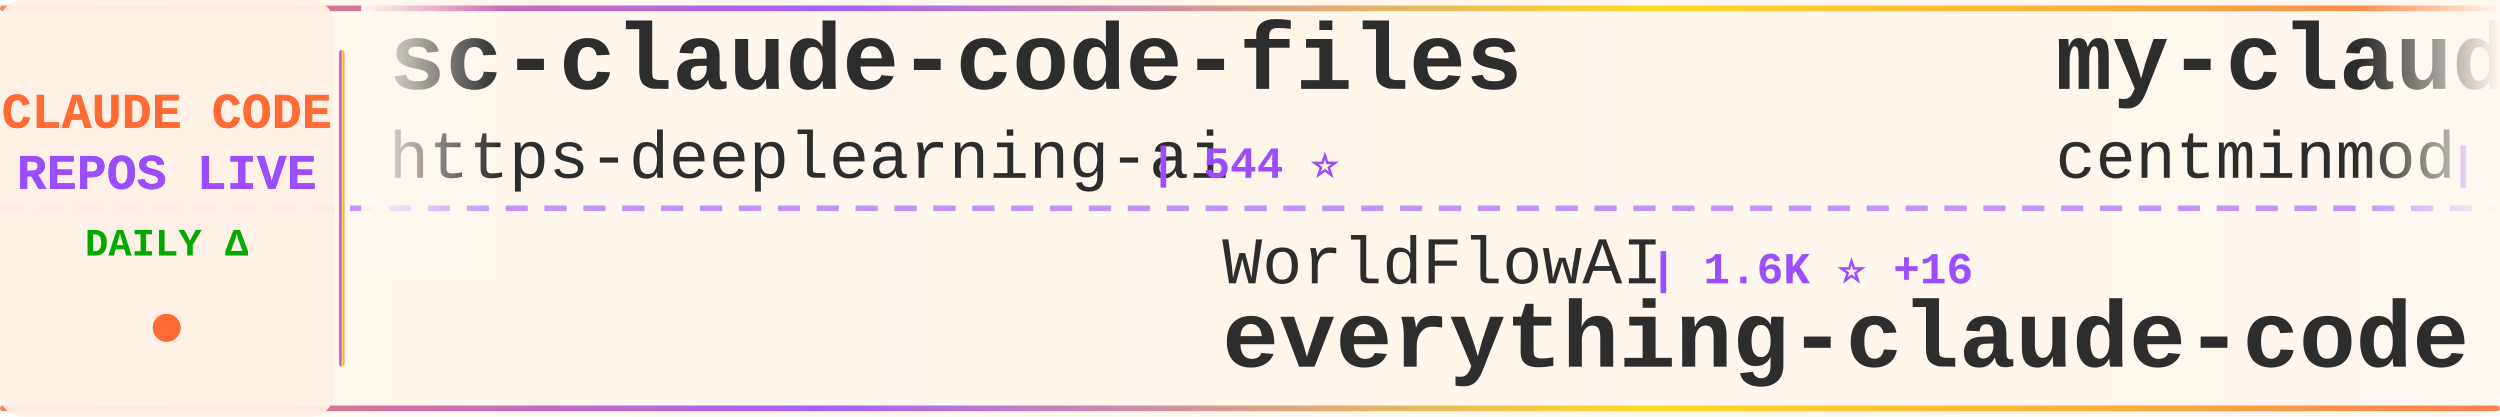
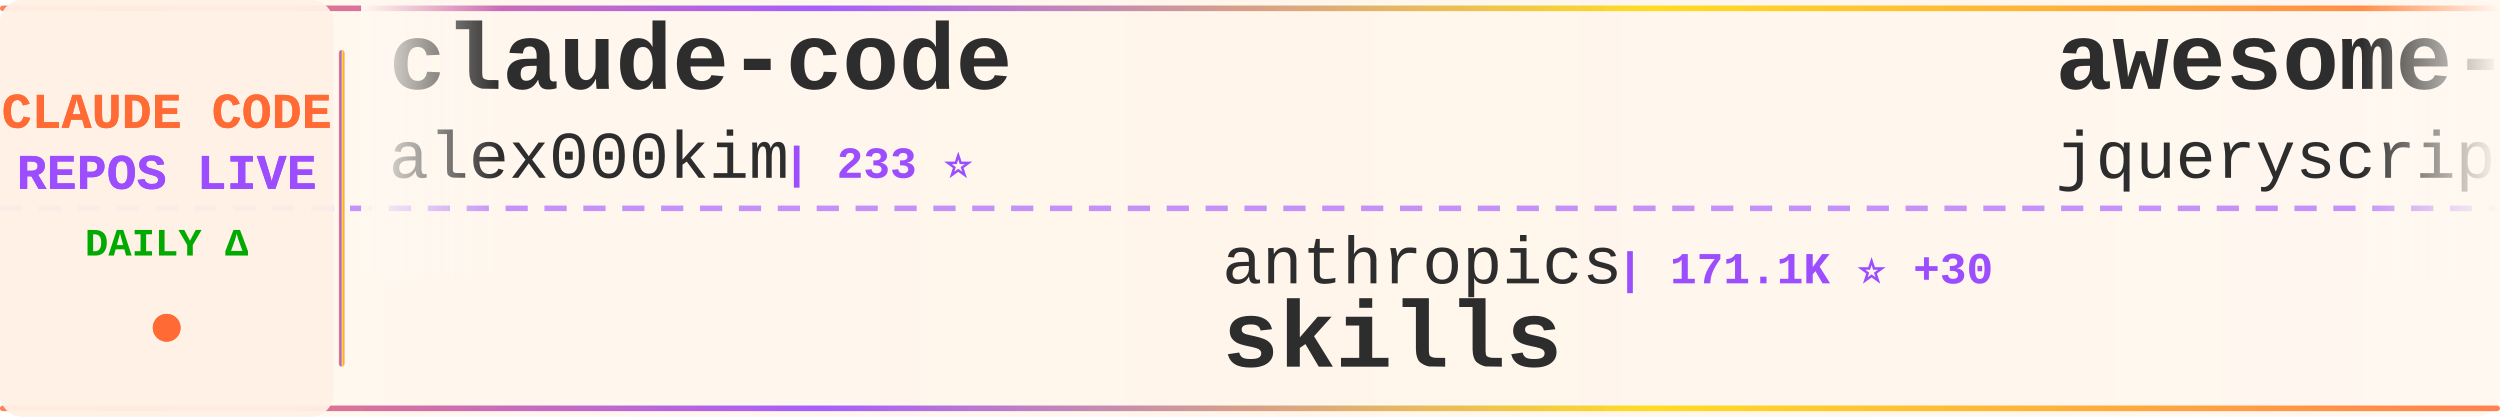
<svg xmlns="http://www.w3.org/2000/svg" width="900" height="150">
  <defs>
    <linearGradient id="tickerBg" x1="0%" y1="0%" x2="100%" y2="0%">
      <stop offset="0%" style="stop-color:#fff8f0;stop-opacity:0.98" />
      <stop offset="50%" style="stop-color:#fff5eb;stop-opacity:1" />
      <stop offset="100%" style="stop-color:#fff8f0;stop-opacity:0.98" />
    </linearGradient>
    <linearGradient id="borderGrad" x1="0%" y1="0%" x2="100%" y2="0%">
      <stop offset="0%" style="stop-color:#FF6B35;stop-opacity:0.85">
        <animate attributeName="stop-opacity" values="0.85;1;0.85" dur="2s" repeatCount="indefinite" />
      </stop>
      <stop offset="33%" style="stop-color:#9C4EFF;stop-opacity:0.9">
        <animate attributeName="stop-opacity" values="0.9;1;0.9" dur="2.2s" repeatCount="indefinite" />
      </stop>
      <stop offset="66%" style="stop-color:#FFD700;stop-opacity:0.85">
        <animate attributeName="stop-opacity" values="0.85;1;0.85" dur="1.8s" repeatCount="indefinite" />
      </stop>
      <stop offset="100%" style="stop-color:#FF6B35;stop-opacity:0.85">
        <animate attributeName="stop-opacity" values="0.85;1;0.85" dur="2s" repeatCount="indefinite" />
      </stop>
    </linearGradient>
    <filter id="textGlow">
      <feGaussianBlur stdDeviation="0.15" result="coloredBlur" />
      <feMerge>
        <feMergeNode in="coloredBlur" />
        <feMergeNode in="SourceGraphic" />
      </feMerge>
    </filter>
    <filter id="metricGlow">
      <feGaussianBlur stdDeviation="0.2" result="coloredBlur" />
      <feMerge>
        <feMergeNode in="coloredBlur" />
        <feMergeNode in="SourceGraphic" />
      </feMerge>
    </filter>
    <linearGradient id="leftFade" x1="0%" y1="0%" x2="100%" y2="0%">
      <stop offset="0%" style="stop-color:#fff8f0;stop-opacity:1" />
      <stop offset="100%" style="stop-color:#fff8f0;stop-opacity:0" />
    </linearGradient>
    <linearGradient id="rightFade" x1="0%" y1="0%" x2="100%" y2="0%">
      <stop offset="0%" style="stop-color:#fff8f0;stop-opacity:0" />
      <stop offset="100%" style="stop-color:#fff8f0;stop-opacity:1" />
    </linearGradient>
  </defs>
  <rect width="900" height="150" fill="url(#tickerBg)" rx="8" />
  <rect x="0" y="2" width="900" height="2" fill="url(#borderGrad)" rx="1" />
  <rect x="0" y="146" width="900" height="2" fill="url(#borderGrad)" rx="1" />
  <line x1="0" y1="75" x2="900" y2="75" stroke="#9C4EFF" stroke-width="2" stroke-dasharray="8 6" opacity="0.6" />
  <rect x="0" y="0" width="120" height="150" fill="#fff0e6" opacity="0.95" rx="8" />
  <text x="60" y="46" font-family="'Courier New', monospace" font-size="18" font-weight="bold" fill="#FF6B35" text-anchor="middle" filter="url(#textGlow)">
    CLAUDE CODE
  </text>
  <text x="60" y="68" font-family="'Courier New', monospace" font-size="18" font-weight="bold" fill="#9C4EFF" text-anchor="middle" filter="url(#textGlow)">
    REPOS LIVE
  </text>
  <text x="60" y="92" font-family="'Courier New', monospace" font-size="14" font-weight="bold" fill="#00aa00" text-anchor="middle">
    DAILY Δ
  </text>
  <circle cx="60" cy="118" r="5" fill="#FF6B35" filter="url(#metricGlow)">
    <animate attributeName="r" values="4;6;4" dur="1.5s" repeatCount="indefinite" />
    <animate attributeName="opacity" values="0.6;1;0.6" dur="1.5s" repeatCount="indefinite" />
  </circle>
  <rect x="122" y="18" width="2" height="114" fill="url(#borderGrad)" rx="1" />
  <clipPath id="tickerClip">
    <rect x="130" y="0" width="770" height="150" />
  </clipPath>
  <g clip-path="url(#tickerClip)">
    <g id="tickerItems">
      <animateTransform attributeName="transform" attributeType="XML" type="translate" from="0 0" to="-3000 0" dur="54s" repeatCount="indefinite" />
      <g transform="translate(0, 0)">
-         <text x="140" y="32" font-family="'Courier New', monospace" font-size="34" font-weight="bold" fill="#2d2d2d">sc-claude-code-files</text>
-         <text x="140" y="64" font-family="'Courier New', monospace" font-size="24" font-weight="normal" fill="#2d2d2d" opacity="1.0">https-deeplearning-ai</text>
-         <text x="414" y="64" font-family="'Courier New', monospace" font-size="16" font-weight="bold" fill="#9C4EFF"> | 544 ⭐</text>
+         <text x="140" y="32" font-family="'Courier New', monospace" font-size="34" font-weight="bold" fill="#2d2d2d">claude-code</text>
+         <text x="140" y="64" font-family="'Courier New', monospace" font-size="24" font-weight="normal" fill="#2d2d2d" opacity="1.0">alex000kim</text>
+         <text x="282" y="64" font-family="'Courier New', monospace" font-size="16" font-weight="bold" fill="#9C4EFF"> | 233 ⭐</text>
      </g>
      <g transform="translate(300, 0)">
-         <text x="140" y="102" font-family="'Courier New', monospace" font-size="24" font-weight="normal" fill="#2d2d2d" opacity="1.0">WorldFlowAI</text>
-         <text x="294" y="102" font-family="'Courier New', monospace" font-size="16" font-weight="bold" fill="#9C4EFF"> | 1.6K ⭐ +16</text>
-         <text x="140" y="132" font-family="'Courier New', monospace" font-size="34" font-weight="bold" fill="#2d2d2d">everything-claude-code</text>
+         <text x="140" y="102" font-family="'Courier New', monospace" font-size="24" font-weight="normal" fill="#2d2d2d" opacity="1.0">anthropics</text>
+         <text x="282" y="102" font-family="'Courier New', monospace" font-size="16" font-weight="bold" fill="#9C4EFF"> | 171.1K ⭐ +30</text>
+         <text x="140" y="132" font-family="'Courier New', monospace" font-size="34" font-weight="bold" fill="#2d2d2d">skills</text>
      </g>
      <g transform="translate(600, 0)">
-         <text x="140" y="32" font-family="'Courier New', monospace" font-size="34" font-weight="bold" fill="#2d2d2d">my-claude-code-setup</text>
-         <text x="140" y="64" font-family="'Courier New', monospace" font-size="24" font-weight="normal" fill="#2d2d2d" opacity="1.0">centminmod</text>
-         <text x="282" y="64" font-family="'Courier New', monospace" font-size="16" font-weight="bold" fill="#9C4EFF"> | 2.6K ⭐ +1</text>
-       </g>
-       <g transform="translate(900, 0)">
-         <text x="140" y="102" font-family="'Courier New', monospace" font-size="24" font-weight="normal" fill="#2d2d2d" opacity="1.0">VoltAgent</text>
-         <text x="270" y="102" font-family="'Courier New', monospace" font-size="16" font-weight="bold" fill="#9C4EFF"> | 24.5K ⭐ +7</text>
-         <text x="140" y="132" font-family="'Courier New', monospace" font-size="34" font-weight="bold" fill="#2d2d2d">awesome-claude-code-suba...</text>
-       </g>
-       <g transform="translate(1200, 0)">
        <text x="140" y="32" font-family="'Courier New', monospace" font-size="34" font-weight="bold" fill="#2d2d2d">awesome-claude-code</text>
        <text x="140" y="64" font-family="'Courier New', monospace" font-size="24" font-weight="normal" fill="#2d2d2d" opacity="1.0">jqueryscript</text>
        <text x="306" y="64" font-family="'Courier New', monospace" font-size="16" font-weight="bold" fill="#9C4EFF"> | 502 ⭐</text>
      </g>
+       <g transform="translate(900, 0)">
+         <text x="140" y="102" font-family="'Courier New', monospace" font-size="24" font-weight="normal" fill="#2d2d2d" opacity="1.0">diet103</text>
+         <text x="246" y="102" font-family="'Courier New', monospace" font-size="16" font-weight="bold" fill="#9C4EFF"> | 10.0K ⭐</text>
+         <text x="140" y="132" font-family="'Courier New', monospace" font-size="34" font-weight="bold" fill="#2d2d2d">claude-code-infrastructu...</text>
+       </g>
+       <g transform="translate(1200, 0)">
+         <text x="140" y="32" font-family="'Courier New', monospace" font-size="34" font-weight="bold" fill="#2d2d2d">Claude-Code</text>
+         <text x="140" y="64" font-family="'Courier New', monospace" font-size="24" font-weight="normal" fill="#2d2d2d" opacity="1.0">pengchengneo</text>
+         <text x="306" y="64" font-family="'Courier New', monospace" font-size="16" font-weight="bold" fill="#9C4EFF"> | 1.8K ⭐</text>
+       </g>
      <g transform="translate(1500, 0)">
-         <text x="140" y="102" font-family="'Courier New', monospace" font-size="24" font-weight="normal" fill="#2d2d2d" opacity="1.0">T-Lab-CUHKSZ</text>
-         <text x="306" y="102" font-family="'Courier New', monospace" font-size="16" font-weight="bold" fill="#9C4EFF"> | 328 ⭐</text>
+         <text x="140" y="102" font-family="'Courier New', monospace" font-size="24" font-weight="normal" fill="#2d2d2d" opacity="1.0">shanraisshan</text>
+         <text x="306" y="102" font-family="'Courier New', monospace" font-size="16" font-weight="bold" fill="#9C4EFF"> | 64.9K ⭐ +7</text>
+         <text x="140" y="132" font-family="'Courier New', monospace" font-size="34" font-weight="bold" fill="#2d2d2d">claude-code-best-practic...</text>
+       </g>
+       <g transform="translate(1800, 0)">
+         <text x="140" y="32" font-family="'Courier New', monospace" font-size="34" font-weight="bold" fill="#2d2d2d">arcads-claude-code</text>
+         <text x="140" y="64" font-family="'Courier New', monospace" font-size="24" font-weight="normal" fill="#2d2d2d" opacity="1.0">krusemediallc</text>
+         <text x="318" y="64" font-family="'Courier New', monospace" font-size="16" font-weight="bold" fill="#9C4EFF"> | 1.4K ⭐ +1</text>
+       </g>
+       <g transform="translate(2100, 0)">
+         <text x="140" y="102" font-family="'Courier New', monospace" font-size="24" font-weight="normal" fill="#2d2d2d" opacity="1.0">codeaashu</text>
+         <text x="270" y="102" font-family="'Courier New', monospace" font-size="16" font-weight="bold" fill="#9C4EFF"> | 3.3K ⭐</text>
        <text x="140" y="132" font-family="'Courier New', monospace" font-size="34" font-weight="bold" fill="#2d2d2d">claude-code</text>
      </g>
-       <g transform="translate(1800, 0)">
-         <text x="140" y="32" font-family="'Courier New', monospace" font-size="34" font-weight="bold" fill="#2d2d2d">free-claude-code</text>
-         <text x="140" y="64" font-family="'Courier New', monospace" font-size="24" font-weight="normal" fill="#2d2d2d" opacity="1.0">Alishahryar1</text>
-         <text x="306" y="64" font-family="'Courier New', monospace" font-size="16" font-weight="bold" fill="#9C4EFF"> | 47.3K ⭐ +612</text>
-       </g>
-       <g transform="translate(2100, 0)">
-         <text x="140" y="102" font-family="'Courier New', monospace" font-size="24" font-weight="normal" fill="#2d2d2d" opacity="1.0">Yeachan-Heo</text>
-         <text x="294" y="102" font-family="'Courier New', monospace" font-size="16" font-weight="bold" fill="#9C4EFF"> | 38.7K ⭐ +5</text>
-         <text x="140" y="132" font-family="'Courier New', monospace" font-size="34" font-weight="bold" fill="#2d2d2d">oh-my-claudecode</text>
-       </g>
      <g transform="translate(2400, 0)">
-         <text x="140" y="32" font-family="'Courier New', monospace" font-size="34" font-weight="bold" fill="#2d2d2d">skills</text>
-         <text x="140" y="64" font-family="'Courier New', monospace" font-size="24" font-weight="normal" fill="#2d2d2d" opacity="1.0">anthropics</text>
-         <text x="282" y="64" font-family="'Courier New', monospace" font-size="16" font-weight="bold" fill="#9C4EFF"> | 171.0K ⭐ +47</text>
+         <text x="140" y="32" font-family="'Courier New', monospace" font-size="34" font-weight="bold" fill="#2d2d2d">claude-code-guide</text>
+         <text x="140" y="64" font-family="'Courier New', monospace" font-size="24" font-weight="normal" fill="#2d2d2d" opacity="1.0">Cranot</text>
+         <text x="234" y="64" font-family="'Courier New', monospace" font-size="16" font-weight="bold" fill="#9C4EFF"> | 2.9K ⭐</text>
      </g>
      <g transform="translate(2700, 0)">
-         <text x="140" y="102" font-family="'Courier New', monospace" font-size="24" font-weight="normal" fill="#2d2d2d" opacity="1.0">ykdojo</text>
-         <text x="234" y="102" font-family="'Courier New', monospace" font-size="16" font-weight="bold" fill="#9C4EFF"> | 9.8K ⭐ +2</text>
-         <text x="140" y="132" font-family="'Courier New', monospace" font-size="34" font-weight="bold" fill="#2d2d2d">claude-code-tips</text>
+         <text x="140" y="102" font-family="'Courier New', monospace" font-size="24" font-weight="normal" fill="#2d2d2d" opacity="1.0">fuergaosi233</text>
+         <text x="306" y="102" font-family="'Courier New', monospace" font-size="16" font-weight="bold" fill="#9C4EFF"> | 2.8K ⭐</text>
+         <text x="140" y="132" font-family="'Courier New', monospace" font-size="34" font-weight="bold" fill="#2d2d2d">claude-code-proxy</text>
      </g>
      <g transform="translate(3000, 0)">
-         <text x="140" y="32" font-family="'Courier New', monospace" font-size="34" font-weight="bold" fill="#2d2d2d">sc-claude-code-files</text>
-         <text x="140" y="64" font-family="'Courier New', monospace" font-size="24" font-weight="normal" fill="#2d2d2d" opacity="1.0">https-deeplearning-ai</text>
-         <text x="414" y="64" font-family="'Courier New', monospace" font-size="16" font-weight="bold" fill="#9C4EFF"> | 544 ⭐</text>
+         <text x="140" y="32" font-family="'Courier New', monospace" font-size="34" font-weight="bold" fill="#2d2d2d">claude-code</text>
+         <text x="140" y="64" font-family="'Courier New', monospace" font-size="24" font-weight="normal" fill="#2d2d2d" opacity="1.0">alex000kim</text>
+         <text x="282" y="64" font-family="'Courier New', monospace" font-size="16" font-weight="bold" fill="#9C4EFF"> | 233 ⭐</text>
      </g>
      <g transform="translate(3300, 0)">
-         <text x="140" y="102" font-family="'Courier New', monospace" font-size="24" font-weight="normal" fill="#2d2d2d" opacity="1.0">WorldFlowAI</text>
-         <text x="294" y="102" font-family="'Courier New', monospace" font-size="16" font-weight="bold" fill="#9C4EFF"> | 1.6K ⭐ +16</text>
-         <text x="140" y="132" font-family="'Courier New', monospace" font-size="34" font-weight="bold" fill="#2d2d2d">everything-claude-code</text>
+         <text x="140" y="102" font-family="'Courier New', monospace" font-size="24" font-weight="normal" fill="#2d2d2d" opacity="1.0">anthropics</text>
+         <text x="282" y="102" font-family="'Courier New', monospace" font-size="16" font-weight="bold" fill="#9C4EFF"> | 171.1K ⭐ +30</text>
+         <text x="140" y="132" font-family="'Courier New', monospace" font-size="34" font-weight="bold" fill="#2d2d2d">skills</text>
      </g>
      <g transform="translate(3600, 0)">
-         <text x="140" y="32" font-family="'Courier New', monospace" font-size="34" font-weight="bold" fill="#2d2d2d">my-claude-code-setup</text>
-         <text x="140" y="64" font-family="'Courier New', monospace" font-size="24" font-weight="normal" fill="#2d2d2d" opacity="1.0">centminmod</text>
-         <text x="282" y="64" font-family="'Courier New', monospace" font-size="16" font-weight="bold" fill="#9C4EFF"> | 2.6K ⭐ +1</text>
+         <text x="140" y="32" font-family="'Courier New', monospace" font-size="34" font-weight="bold" fill="#2d2d2d">awesome-claude-code</text>
+         <text x="140" y="64" font-family="'Courier New', monospace" font-size="24" font-weight="normal" fill="#2d2d2d" opacity="1.0">jqueryscript</text>
+         <text x="306" y="64" font-family="'Courier New', monospace" font-size="16" font-weight="bold" fill="#9C4EFF"> | 502 ⭐</text>
      </g>
      <g transform="translate(3900, 0)">
-         <text x="140" y="102" font-family="'Courier New', monospace" font-size="24" font-weight="normal" fill="#2d2d2d" opacity="1.0">VoltAgent</text>
-         <text x="270" y="102" font-family="'Courier New', monospace" font-size="16" font-weight="bold" fill="#9C4EFF"> | 24.5K ⭐ +7</text>
-         <text x="140" y="132" font-family="'Courier New', monospace" font-size="34" font-weight="bold" fill="#2d2d2d">awesome-claude-code-suba...</text>
+         <text x="140" y="102" font-family="'Courier New', monospace" font-size="24" font-weight="normal" fill="#2d2d2d" opacity="1.0">diet103</text>
+         <text x="246" y="102" font-family="'Courier New', monospace" font-size="16" font-weight="bold" fill="#9C4EFF"> | 10.0K ⭐</text>
+         <text x="140" y="132" font-family="'Courier New', monospace" font-size="34" font-weight="bold" fill="#2d2d2d">claude-code-infrastructu...</text>
      </g>
    </g>
  </g>
  <rect x="130" y="0" width="50" height="100" fill="url(#leftFade)" />
  <rect x="850" y="0" width="50" height="100" fill="url(#rightFade)" />
</svg>
